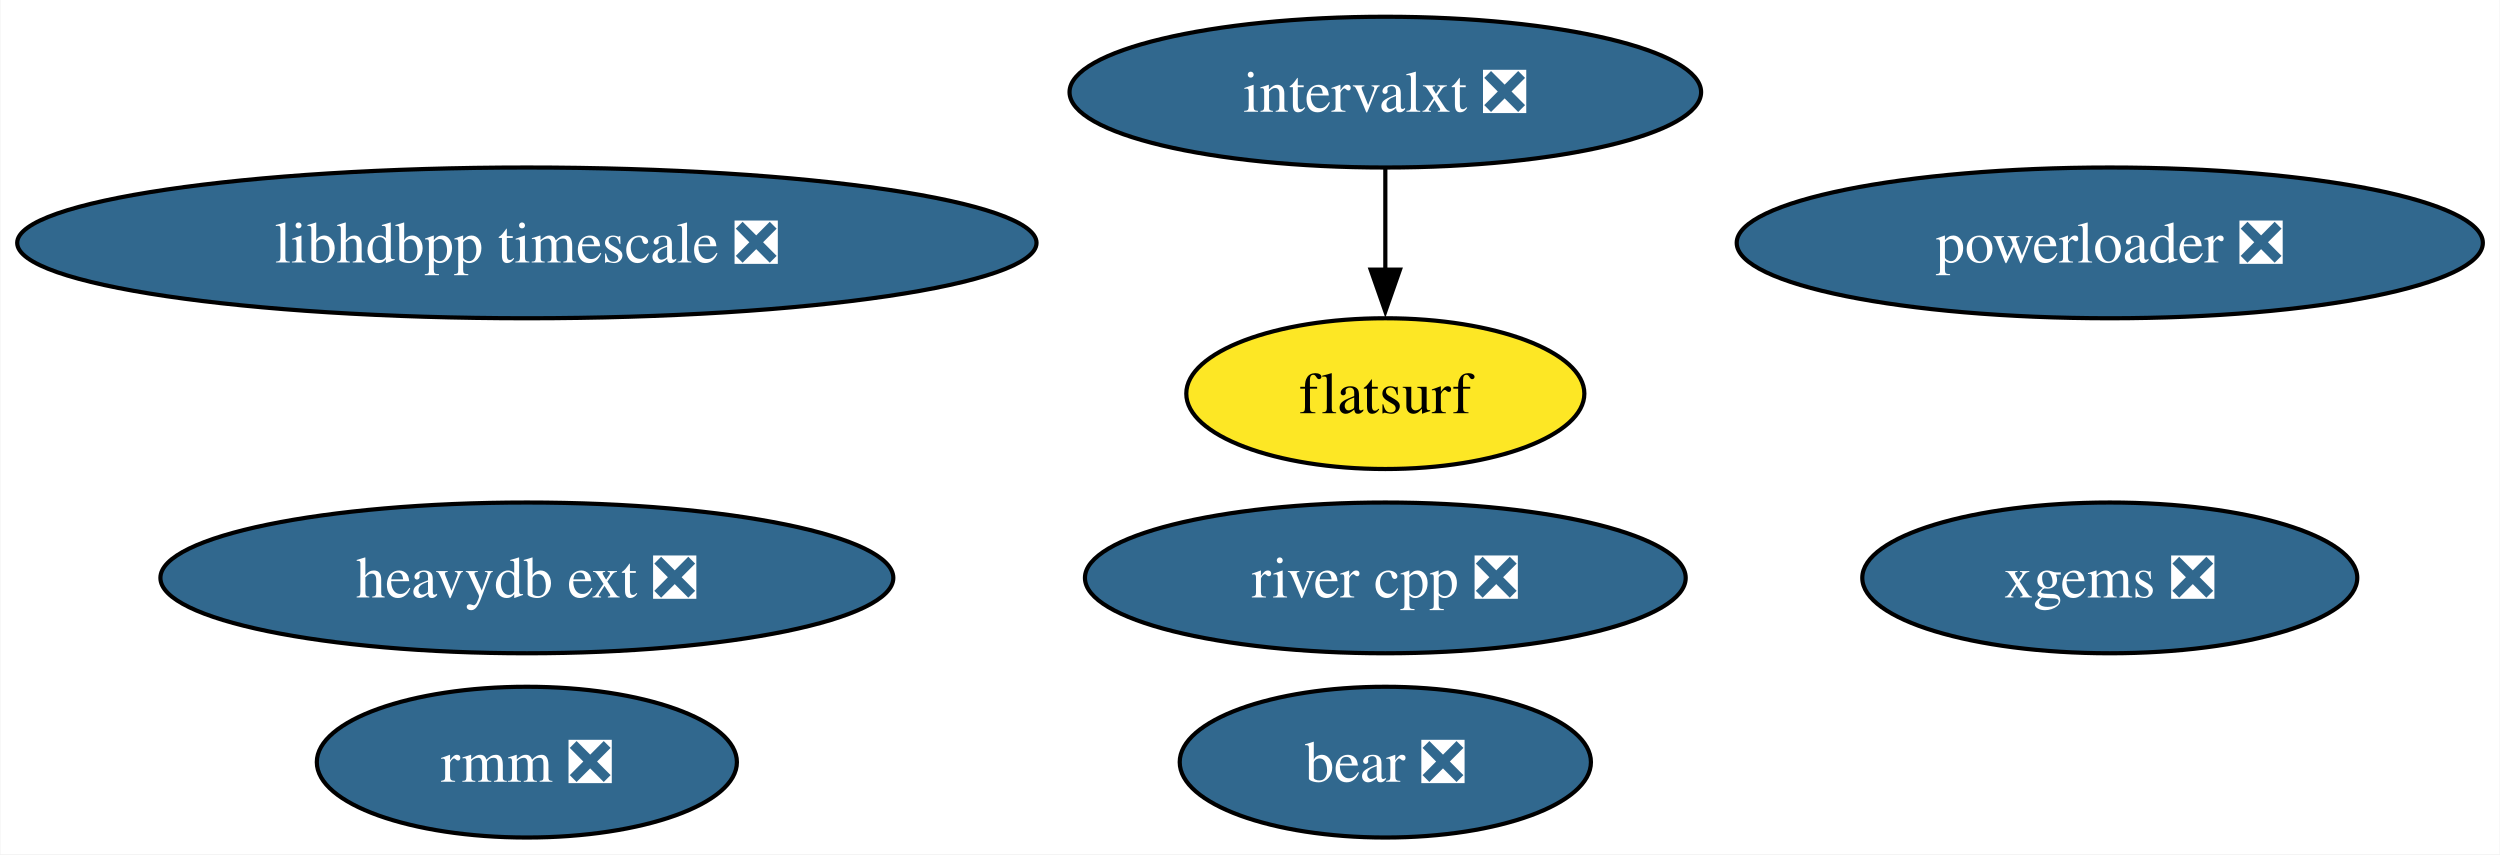
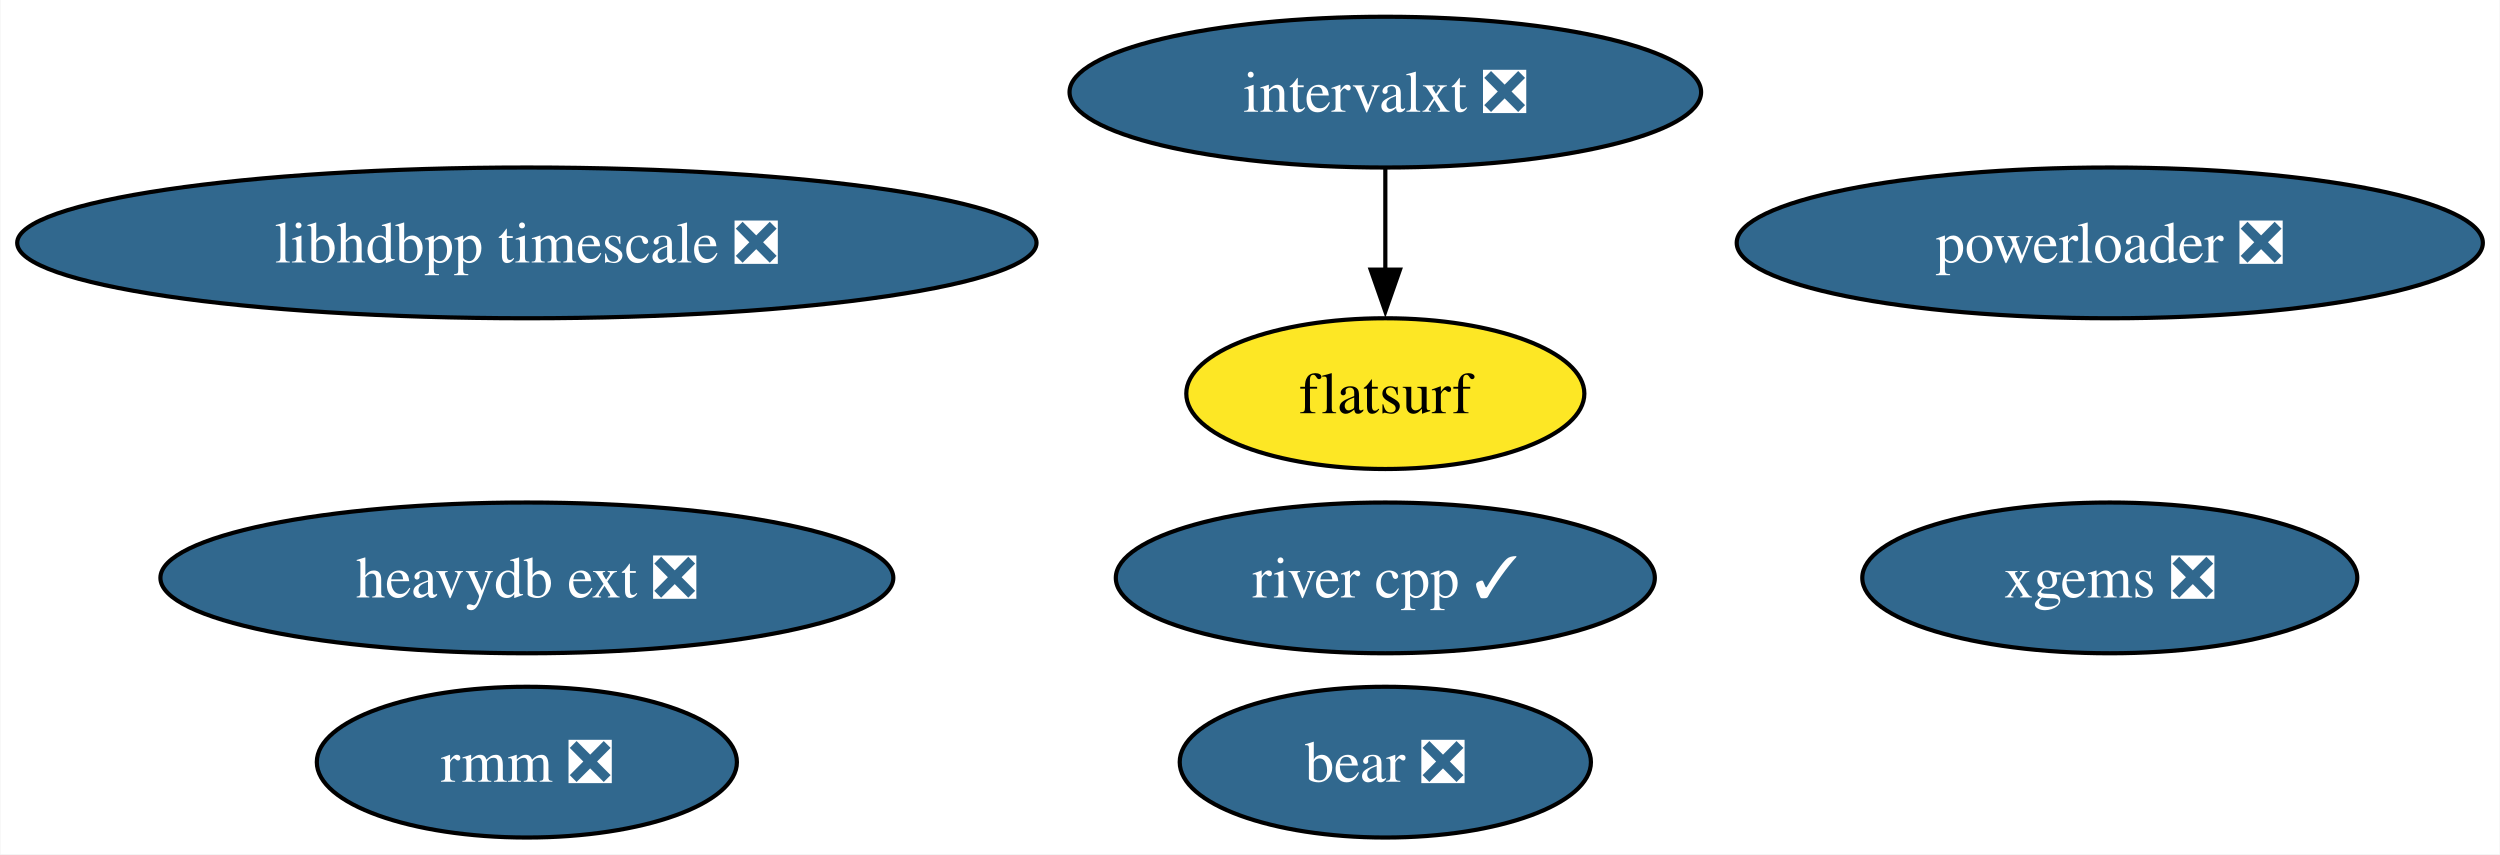
<svg xmlns="http://www.w3.org/2000/svg" xmlns:xlink="http://www.w3.org/1999/xlink" width="597pt" height="204pt" viewBox="0.00 0.00 596.79 204.00">
  <g id="graph0" class="graph" transform="scale(1 1) rotate(0) translate(4 200)">
    <polygon fill="white" stroke="none" points="-4,4 -4,-200 592.79,-200 592.79,4 -4,4" />
    <g id="node1" class="node">
      <g id="a_node1">
        <a xlink:href="https://github.com/conda-forge/xgems-feedstock/pull/24" xlink:title="xgems ❎">
          <ellipse fill="#31688e" stroke="black" cx="499.71" cy="-62" rx="59.1" ry="18" />
          <text text-anchor="middle" x="499.71" y="-57.33" font-family="Times,serif" font-size="14.00" fill="white">xgems ❎</text>
        </a>
      </g>
    </g>
    <g id="node2" class="node">
      <g id="a_node2">
        <a xlink:href="https://github.com/conda-forge/intervalxt-feedstock/pull/14" xlink:title="intervalxt ❎">
          <ellipse fill="#31688e" stroke="black" cx="326.71" cy="-178" rx="75.41" ry="18" />
          <text text-anchor="middle" x="326.71" y="-173.32" font-family="Times,serif" font-size="14.00" fill="white">intervalxt ❎</text>
        </a>
      </g>
    </g>
    <g id="node3" class="node">
      <g id="a_node3">
        <a xlink:href="https://github.com/conda-forge/flatsurf-feedstock" xlink:title="flatsurf">
          <ellipse fill="#fde725" stroke="black" cx="326.71" cy="-106" rx="47.53" ry="18" />
          <text text-anchor="middle" x="326.71" y="-101.33" font-family="Times,serif" font-size="14.00">flatsurf</text>
        </a>
      </g>
    </g>
    <g id="edge1" class="edge">
      <path fill="none" stroke="black" d="M326.71,-159.7C326.71,-152.41 326.71,-143.73 326.71,-135.54" />
      <polygon fill="black" stroke="black" points="330.21,-135.62 326.71,-125.62 323.21,-135.62 330.21,-135.62" />
    </g>
    <g id="node4" class="node">
      <g id="a_node4">
        <a xlink:href="https://github.com/conda-forge/bear-feedstock/pull/37" xlink:title="bear ❎">
          <ellipse fill="#31688e" stroke="black" cx="326.71" cy="-18" rx="49.1" ry="18" />
          <text text-anchor="middle" x="326.71" y="-13.32" font-family="Times,serif" font-size="14.00" fill="white">bear ❎</text>
        </a>
      </g>
    </g>
    <g id="node5" class="node">
      <g id="a_node5">
        <a xlink:href="https://github.com/conda-forge/rmm-feedstock/pull/28" xlink:title="rmm ❎">
          <ellipse fill="#31688e" stroke="black" cx="121.71" cy="-18" rx="50.16" ry="18" />
          <text text-anchor="middle" x="121.71" y="-13.32" font-family="Times,serif" font-size="14.00" fill="white">rmm ❎</text>
        </a>
      </g>
    </g>
    <g id="node6" class="node">
      <g id="a_node6">
-         <a xlink:href="https://github.com/conda-forge/river-cpp-feedstock/pull/23" xlink:title="river cpp ❎">
-           <ellipse fill="#31688e" stroke="black" cx="326.71" cy="-62" rx="71.73" ry="18" />
-           <text text-anchor="middle" x="326.71" y="-57.33" font-family="Times,serif" font-size="14.00" fill="white">river cpp ❎</text>
+         <a xlink:href="https://github.com/conda-forge/river-cpp-feedstock/pull/23" xlink:title="river cpp ✓">
+           <ellipse fill="#31688e" stroke="black" cx="326.71" cy="-62" rx="64.36" ry="18" />
+           <text text-anchor="middle" x="326.71" y="-57.33" font-family="Times,serif" font-size="14.00" fill="white">river cpp ✓</text>
        </a>
      </g>
    </g>
    <g id="node7" class="node">
      <g id="a_node7">
        <a xlink:href="https://github.com/conda-forge/heavydb-ext-feedstock/pull/48" xlink:title="heavydb ext ❎">
          <ellipse fill="#31688e" stroke="black" cx="121.71" cy="-62" rx="87.51" ry="18" />
          <text text-anchor="middle" x="121.71" y="-57.33" font-family="Times,serif" font-size="14.00" fill="white">heavydb ext ❎</text>
        </a>
      </g>
    </g>
    <g id="node8" class="node">
      <g id="a_node8">
        <a xlink:href="https://github.com/conda-forge/powerloader-feedstock/pull/27" xlink:title="powerloader ❎">
          <ellipse fill="#31688e" stroke="black" cx="499.71" cy="-142" rx="89.09" ry="18" />
          <text text-anchor="middle" x="499.71" y="-137.32" font-family="Times,serif" font-size="14.00" fill="white">powerloader ❎</text>
        </a>
      </g>
    </g>
    <g id="node9" class="node">
      <g id="a_node9">
        <a xlink:href="https://github.com/conda-forge/libhdbpp-timescale-feedstock/pull/6" xlink:title="libhdbpp timescale ❎">
          <ellipse fill="#31688e" stroke="black" cx="121.71" cy="-142" rx="121.71" ry="18" />
          <text text-anchor="middle" x="121.71" y="-137.32" font-family="Times,serif" font-size="14.00" fill="white">libhdbpp timescale ❎</text>
        </a>
      </g>
    </g>
  </g>
</svg>
